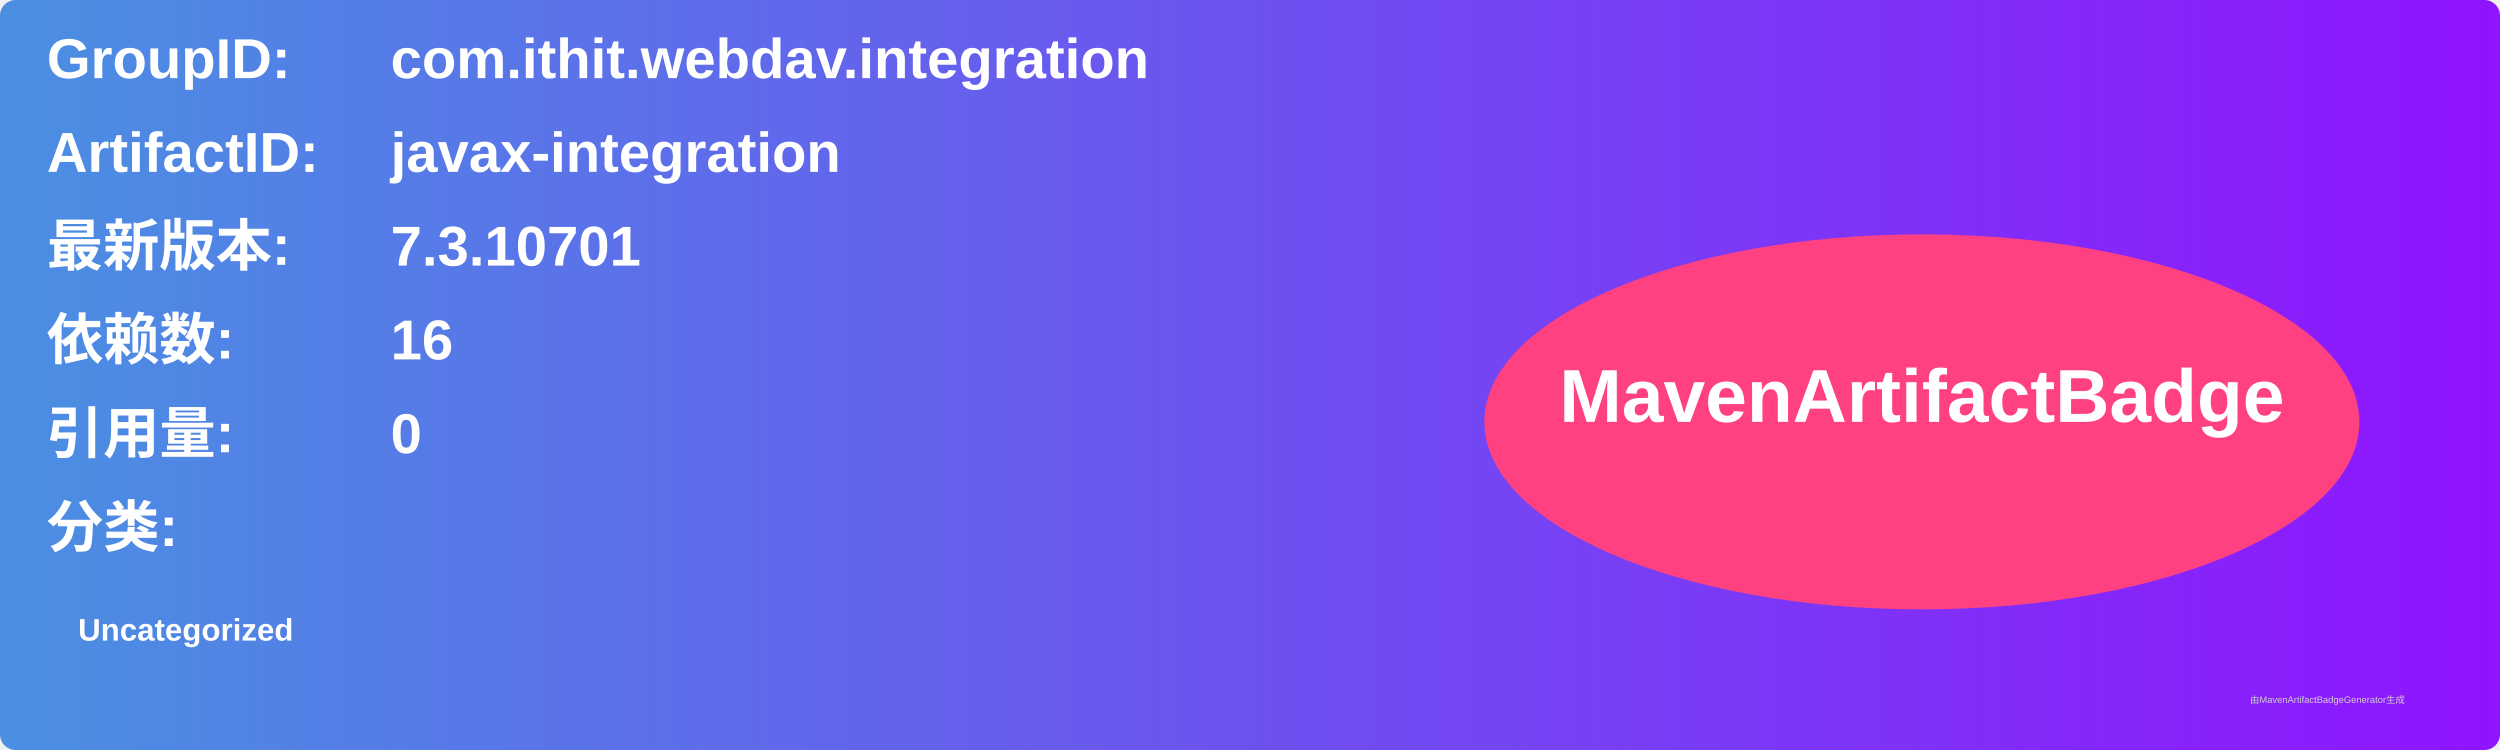
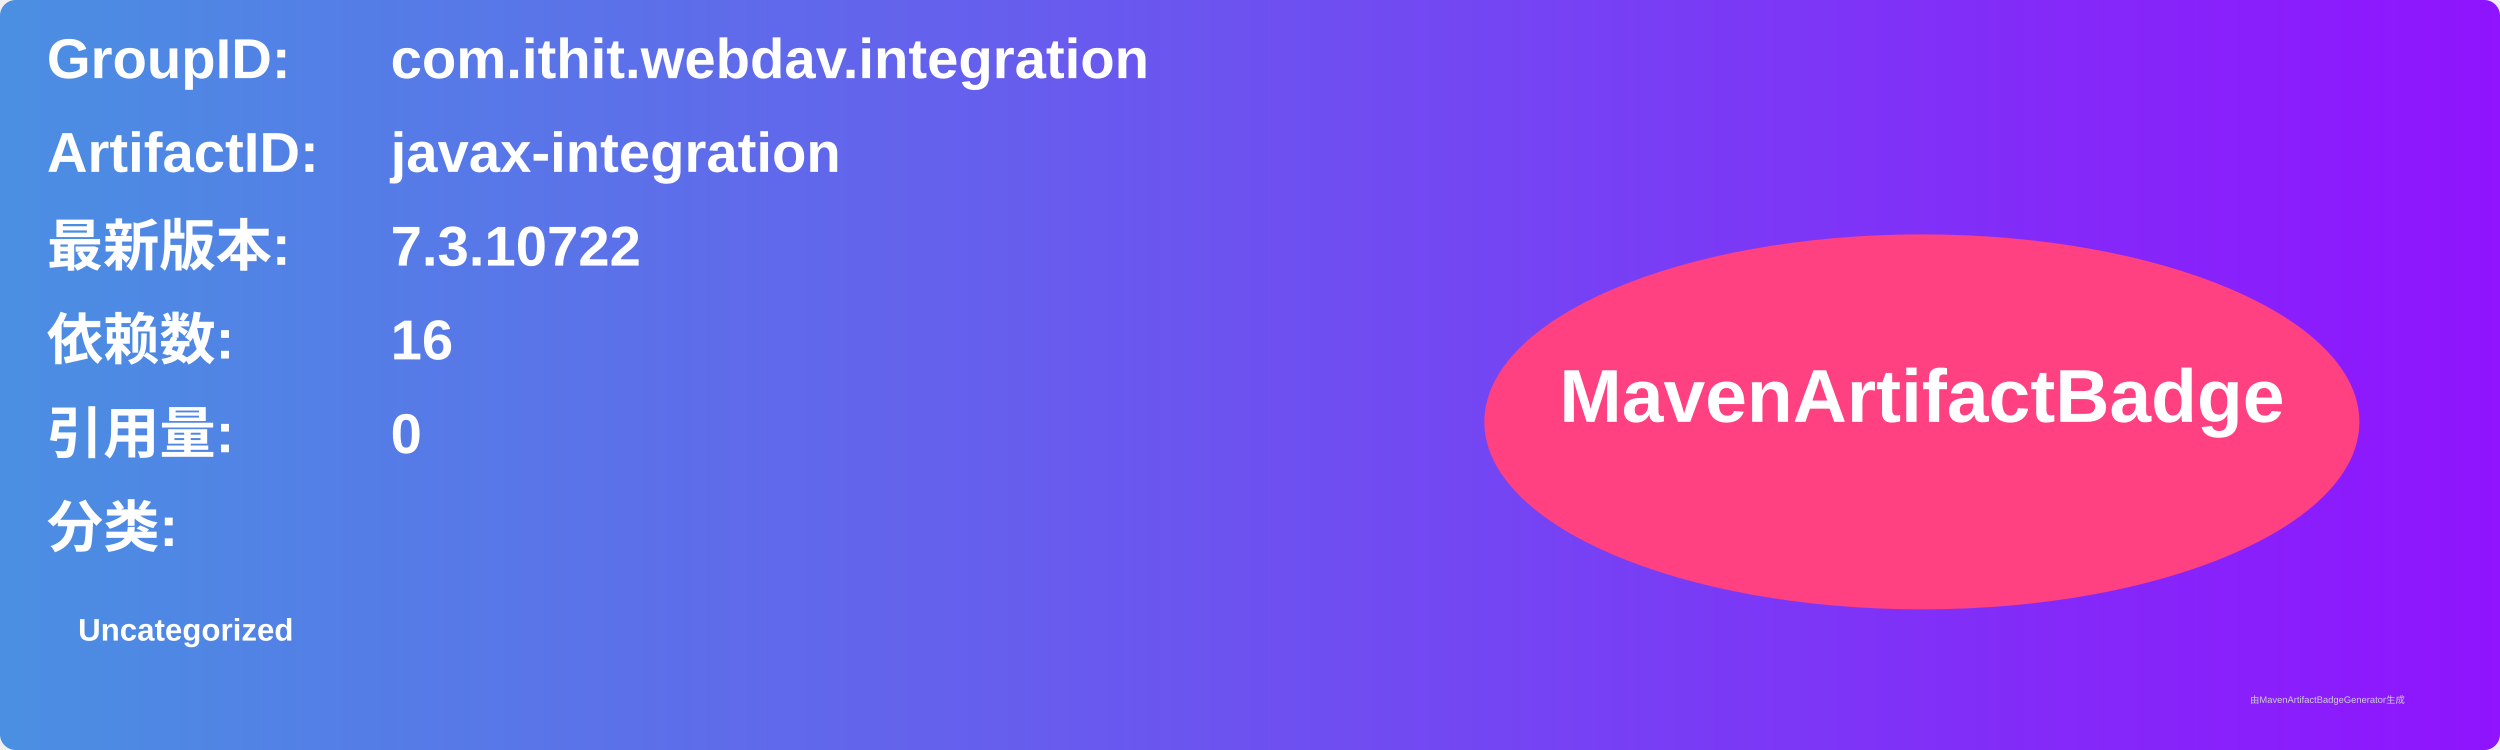
<svg xmlns="http://www.w3.org/2000/svg" width="800" height="240" viewBox="0 0 800 240">
  <linearGradient id="grad" x1="0%" y1="0%" x2="100%" y2="0%">
    <stop offset="0%" stop-color="#4a90e2" />
    <stop offset="100%" stop-color="#9013fe" />
  </linearGradient>
  <rect width="100%" height="100%" rx="5" ry="5" fill="url(#grad)" />
  <g transform="translate(15, 15)">
    <text x="0" y="10" font-family="Arial" font-size="18" fill="white" font-weight="bold" width="260">GroupID:</text>
    <text x="110" y="10" font-family="Arial" font-size="18" fill="white" font-weight="bold" width="460">com.ithit.webdav.integration</text>
    <text x="0" y="40" font-family="Arial" font-size="18" fill="white" font-weight="bold" width="260">ArtifactID:</text>
    <text x="110" y="40" font-family="Arial" font-size="18" fill="white" font-weight="bold" width="460">javax-integration</text>
    <text x="0" y="70" font-family="Arial" font-size="18" fill="white" font-weight="bold">最新版本:</text>
    <text x="110" y="70" font-family="Arial" font-size="18" fill="white" font-weight="bold">
-       <tspan font-weight="bold">7.3.10701</tspan>
+       <tspan font-weight="bold">7.3.10722</tspan>
    </text>
    <text x="0" y="100" font-family="Arial" font-size="18" fill="white" font-weight="bold">依赖数: </text>
    <text x="110" y="100" font-family="Arial" font-size="18" fill="white">
      <tspan font-weight="bold">16</tspan>
    </text>
    <text x="0" y="130" font-family="Arial" font-size="18" fill="white" font-weight="bold">引用量: </text>
    <text x="110" y="130" font-family="Arial" font-size="18" fill="white">
      <tspan font-weight="bold">0</tspan>
    </text>
    <text x="0" y="160" font-family="Arial" font-size="18" fill="white" font-weight="bold">分类:</text>
    <text x="10" y="190" font-family="Arial" font-size="10" fill="white">
      <tspan font-weight="bold">Uncategorized</tspan>
    </text>
    <ellipse cx="600" cy="120" rx="140" ry="60" fill="#ff4081" />
    <text x="600" y="120" text-anchor="middle" font-family="Arial" font-size="24" fill="white" font-weight="bold">MavenArtifactBadge</text>
  </g>
  <text x="720" y="225" font-family="Arial" font-size="3" fill="#d0d0d0">由MavenArtifactBadgeGenerator生成</text>
</svg>
